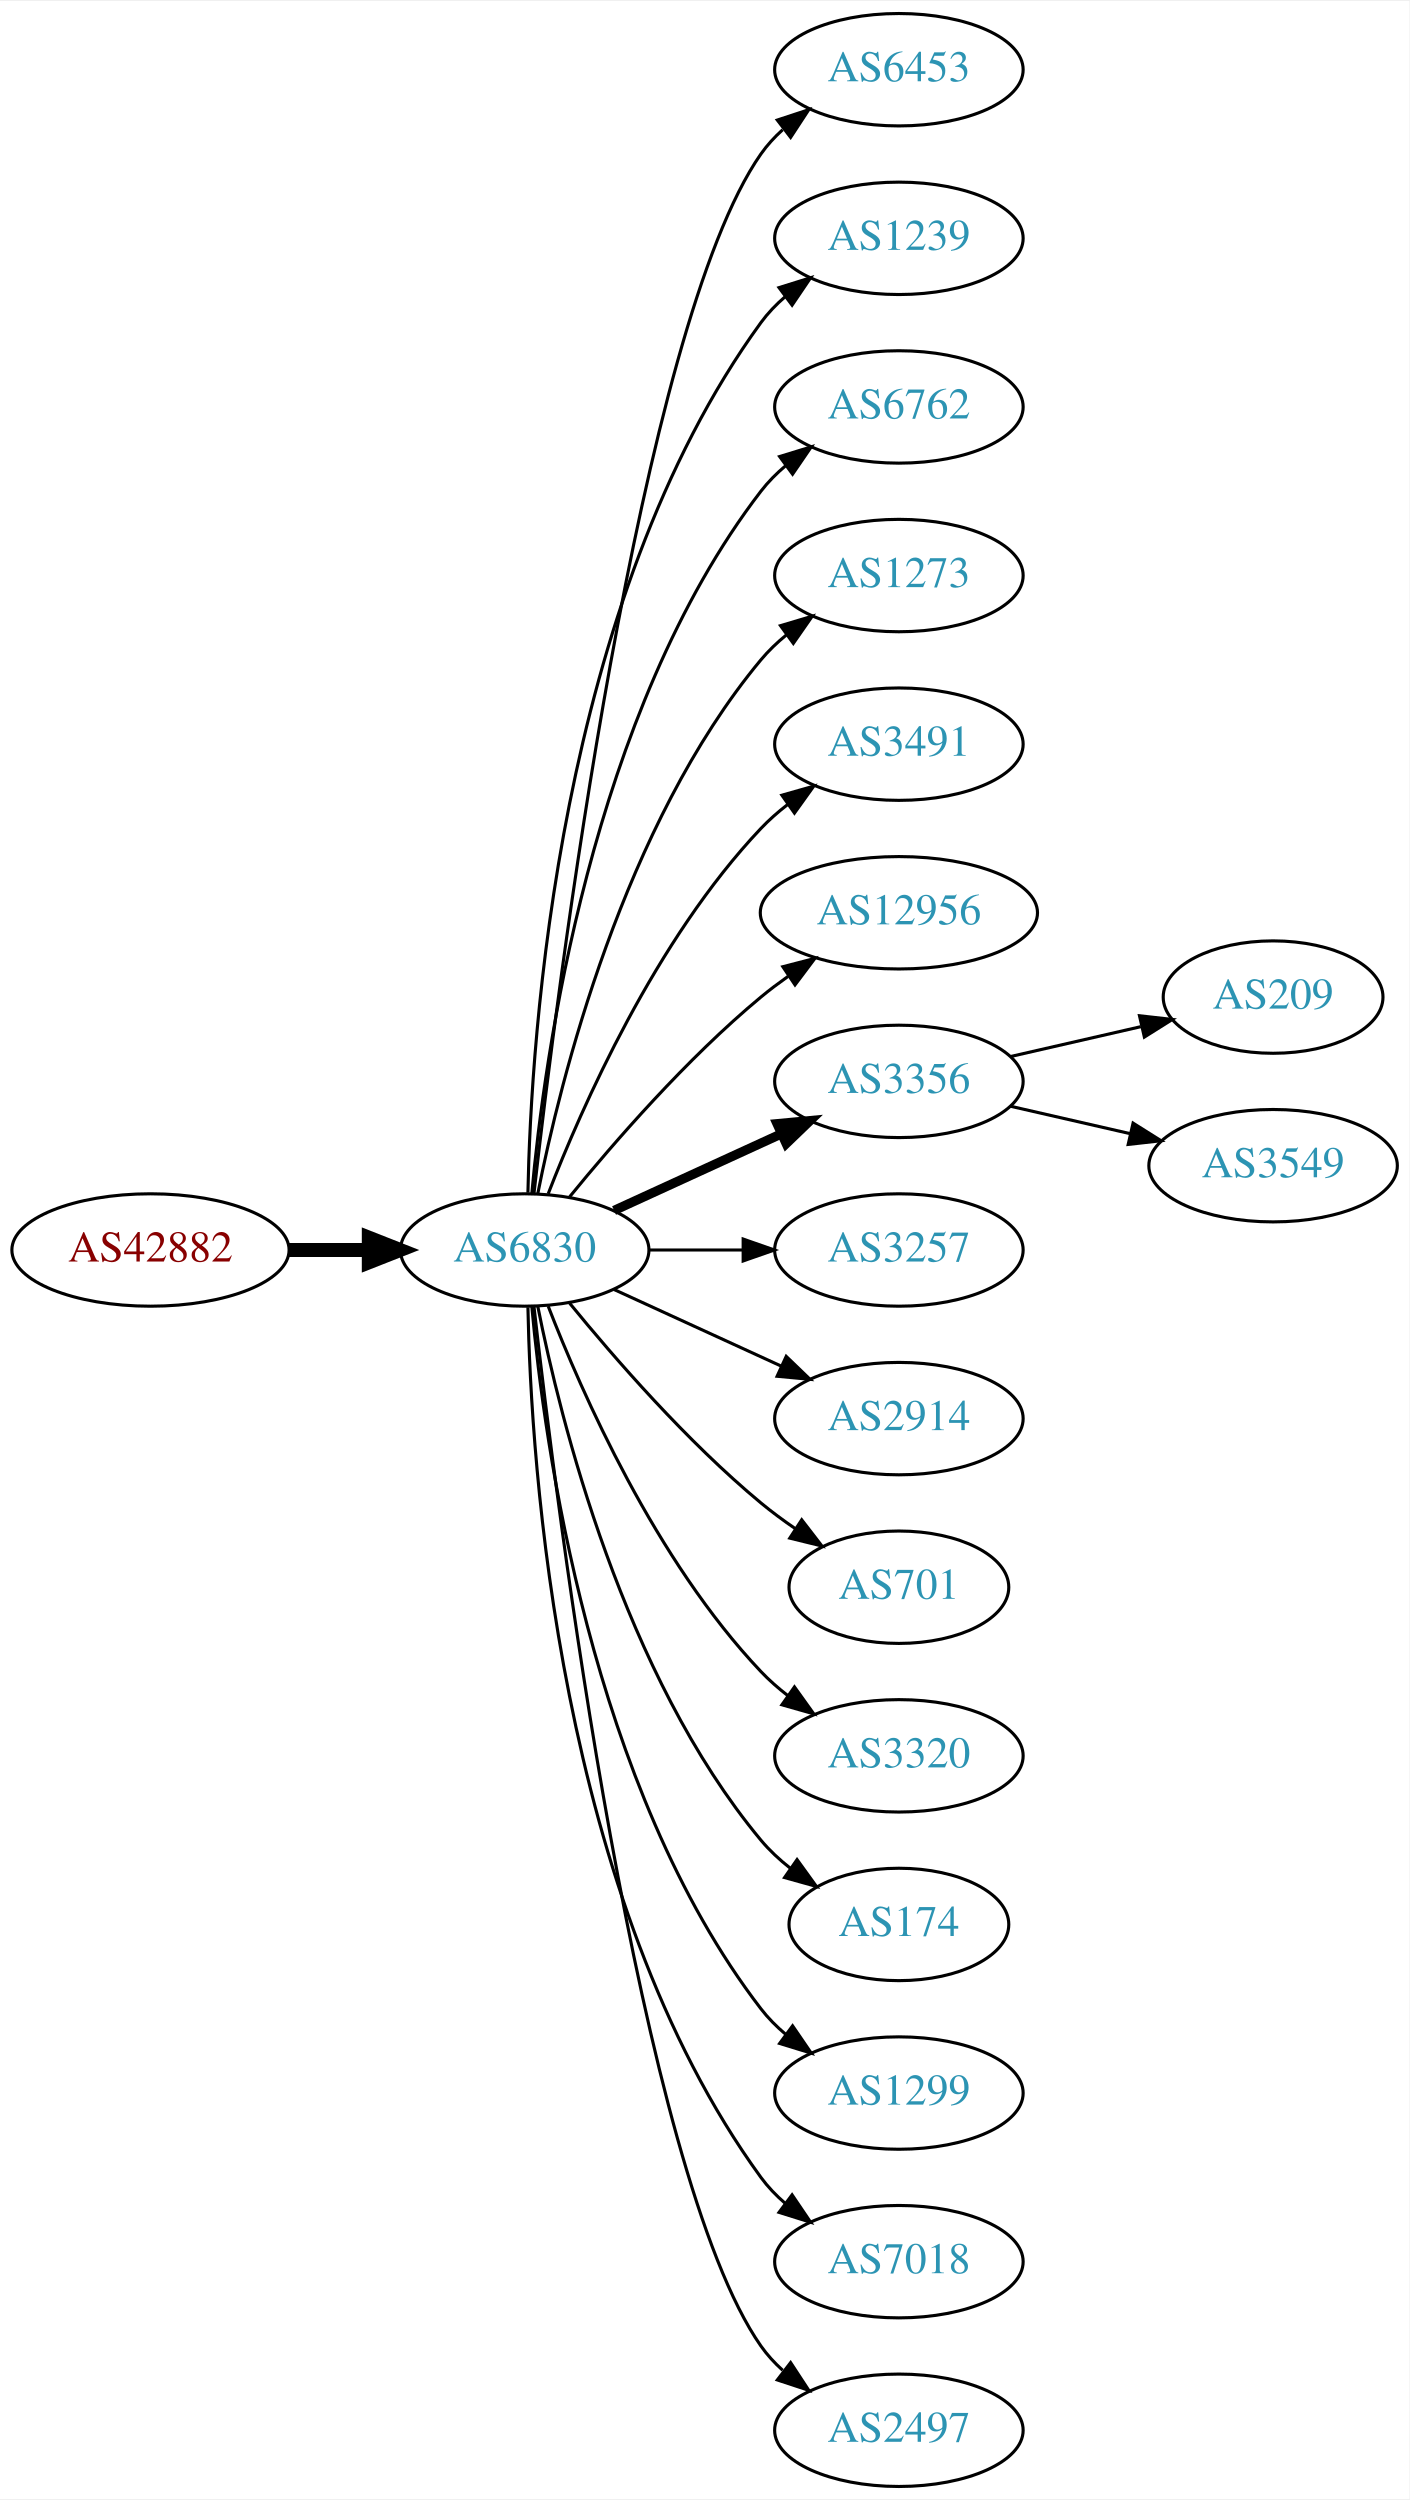
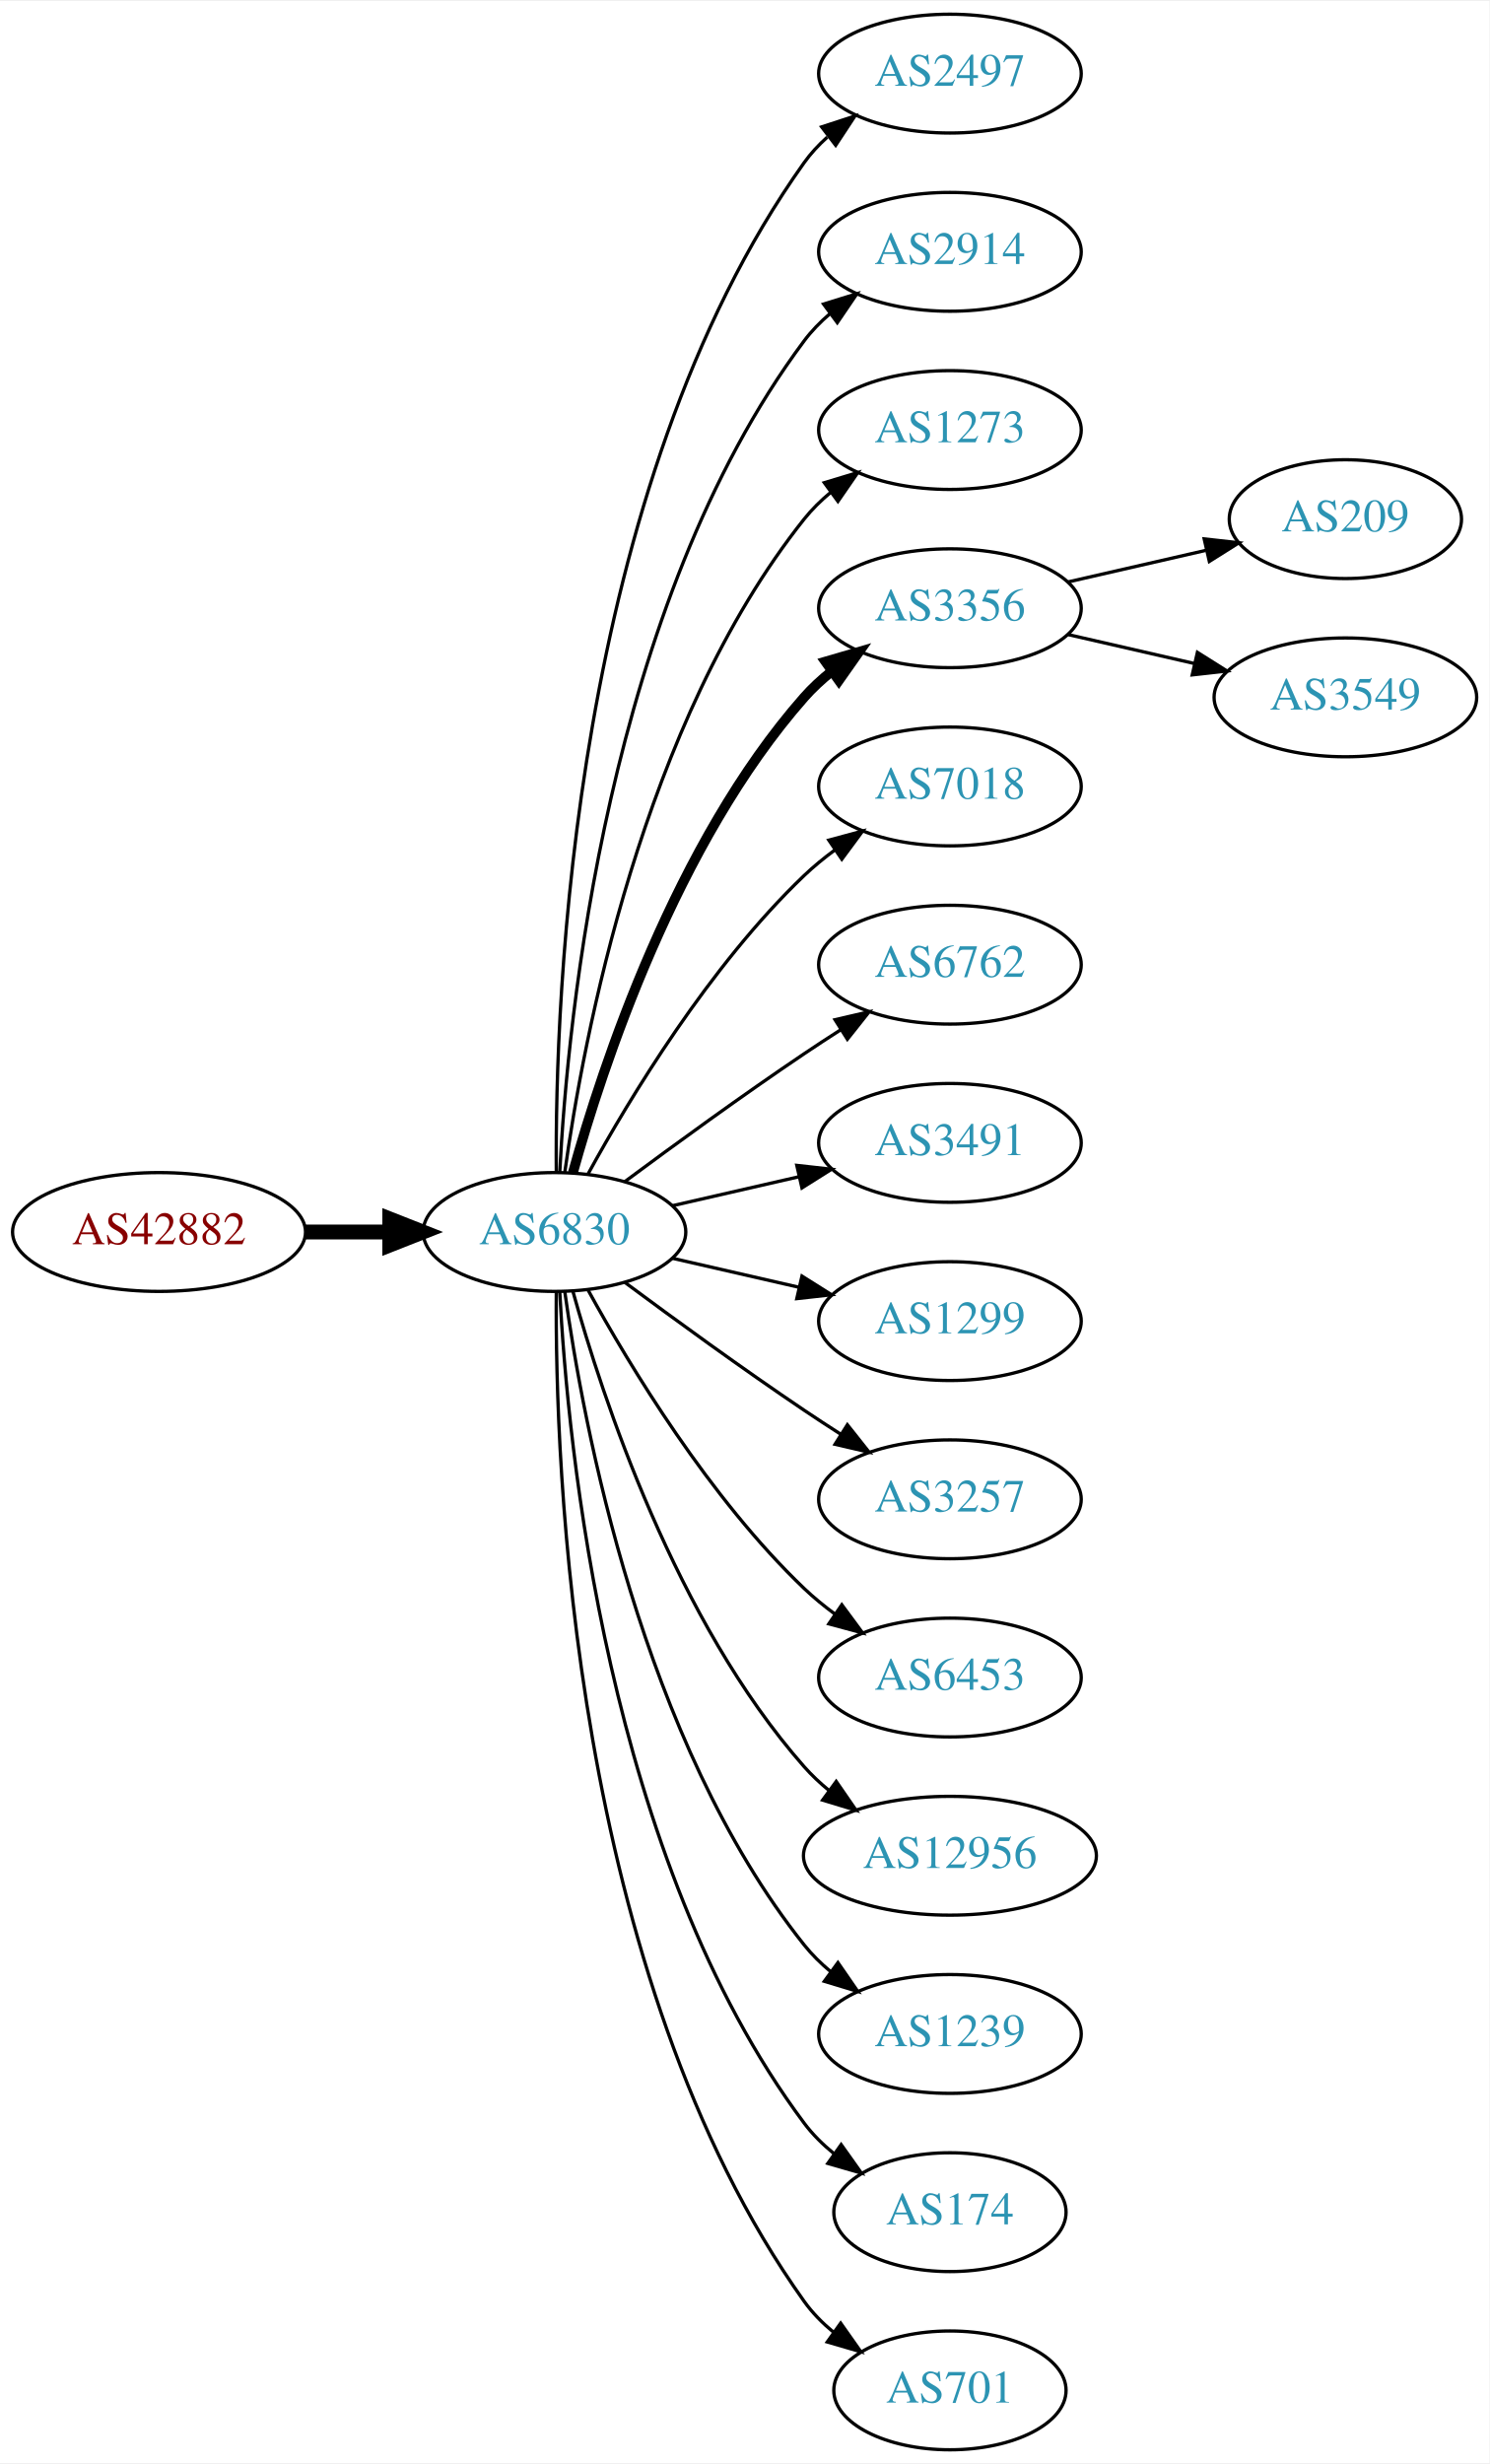
- <svg xmlns="http://www.w3.org/2000/svg" xmlns:xlink="http://www.w3.org/1999/xlink" width="451pt" height="800pt" viewBox="0.00 0.00 451.37 800.00">
-   <g id="graph0" class="graph" transform="scale(1 1) rotate(0) translate(4 796)">
-     <polygon fill="white" stroke="none" points="-4,4 -4,-796 447.37,-796 447.37,4 -4,4" />
+ <svg xmlns="http://www.w3.org/2000/svg" xmlns:xlink="http://www.w3.org/1999/xlink" width="451pt" height="746pt" viewBox="0.00 0.00 451.37 746.00">
+   <g id="graph0" class="graph" transform="scale(1 1) rotate(0) translate(4 742)">
+     <polygon fill="white" stroke="none" points="-4,4 -4,-742 447.37,-742 447.37,4 -4,4" />
    <g id="node1" class="node">
      <g id="a_node1">
        <a xlink:href="/asn/42882" xlink:title="AS42882 ~ SysUP OG [AT]">
-           <ellipse fill="#ffffff" stroke="black" cx="44.196" cy="-396" rx="44.393" ry="18" />
-           <text text-anchor="middle" x="44.196" y="-392.3" font-family="Times,serif" font-size="14.00" fill="#880000">AS42882</text>
+           <ellipse fill="#ffffff" stroke="black" cx="44.196" cy="-369" rx="44.393" ry="18" />
+           <text text-anchor="middle" x="44.196" y="-365.3" font-family="Times,serif" font-size="14.00" fill="#880000">AS42882</text>
        </a>
      </g>
    </g>
    <g id="node2" class="node">
      <g id="a_node2">
        <a xlink:href="/asn/6830" xlink:title="AS6830 ~ LibertyGlobal [AT]">
-           <ellipse fill="#ffffff" stroke="black" cx="164.039" cy="-396" rx="39.794" ry="18" />
-           <text text-anchor="middle" x="164.039" y="-392.3" font-family="Times,serif" font-size="14.00" fill="#2c94b3">AS6830</text>
+           <ellipse fill="#ffffff" stroke="black" cx="164.039" cy="-369" rx="39.794" ry="18" />
+           <text text-anchor="middle" x="164.039" y="-365.3" font-family="Times,serif" font-size="14.00" fill="#2c94b3">AS6830</text>
        </a>
      </g>
    </g>
    <g id="edge1" class="edge">
-       <path fill="none" stroke="black" stroke-width="4.5" d="M88.407,-396C96.72,-396 105.482,-396 113.965,-396" />
-       <polygon fill="black" stroke="black" stroke-width="4.5" points="114.123,-399.938 124.123,-396 114.123,-392.063 114.123,-399.938" />
+       <path fill="none" stroke="black" stroke-width="4.5" d="M88.407,-369C96.72,-369 105.482,-369 113.965,-369" />
+       <polygon fill="black" stroke="black" stroke-width="4.5" points="114.123,-372.938 124.123,-369 114.123,-365.063 114.123,-372.938" />
    </g>
    <g id="node3" class="node">
      <g id="a_node3">
-         <a xlink:href="/asn/6453" xlink:title="AS6453 ~ TATA COMMUNICATIONS (AMERICA) INC [US]">
-           <ellipse fill="#ffffff" stroke="black" cx="283.881" cy="-774" rx="39.794" ry="18" />
-           <text text-anchor="middle" x="283.881" y="-770.3" font-family="Times,serif" font-size="14.00" fill="#2c94b3">AS6453</text>
+         <a xlink:href="/asn/2497" xlink:title="AS2497 ~ Internet Initiative Japan Inc. [JP]">
+           <ellipse fill="#ffffff" stroke="black" cx="283.881" cy="-720" rx="39.794" ry="18" />
+           <text text-anchor="middle" x="283.881" y="-716.3" font-family="Times,serif" font-size="14.00" fill="#2c94b3">AS2497</text>
        </a>
      </g>
    </g>
    <g id="edge2" class="edge">
-       <path fill="none" stroke="black" d="M167.009,-414.101C174.237,-477.928 200.915,-691.628 239.685,-747 241.663,-749.825 244.041,-752.416 246.652,-754.779" />
-       <polygon fill="black" stroke="black" points="244.945,-757.881 255.01,-761.188 249.204,-752.326 244.945,-757.881" />
+       <path fill="none" stroke="black" d="M164.587,-387.063C164.168,-439.503 169.322,-594.293 239.685,-693 241.687,-695.809 244.082,-698.388 246.703,-700.743" />
+       <polygon fill="black" stroke="black" points="245.007,-703.852 255.079,-707.139 249.255,-698.288 245.007,-703.852" />
    </g>
    <g id="node4" class="node">
      <g id="a_node4">
-         <a xlink:href="/asn/1239" xlink:title="AS1239 ~ Sprint [US]">
-           <ellipse fill="#ffffff" stroke="black" cx="283.881" cy="-720" rx="39.794" ry="18" />
-           <text text-anchor="middle" x="283.881" y="-716.3" font-family="Times,serif" font-size="14.00" fill="#2c94b3">AS1239</text>
+         <a xlink:href="/asn/2914" xlink:title="AS2914 ~ NTT America, Inc. [US]">
+           <ellipse fill="#ffffff" stroke="black" cx="283.881" cy="-666" rx="39.794" ry="18" />
+           <text text-anchor="middle" x="283.881" y="-662.3" font-family="Times,serif" font-size="14.00" fill="#2c94b3">AS2914</text>
        </a>
      </g>
    </g>
    <g id="edge3" class="edge">
-       <path fill="none" stroke="black" d="M165.071,-414.337C166.044,-464.079 174.763,-603.806 239.685,-693 241.897,-696.039 244.565,-698.813 247.477,-701.326" />
-       <polygon fill="black" stroke="black" points="245.495,-704.214 255.608,-707.373 249.672,-698.597 245.495,-704.214" />
+       <path fill="none" stroke="black" d="M165.63,-387.023C168.007,-433.412 179.925,-558.893 239.685,-639 241.933,-642.013 244.624,-644.769 247.551,-647.272" />
+       <polygon fill="black" stroke="black" points="245.582,-650.169 255.702,-653.303 249.746,-644.542 245.582,-650.169" />
    </g>
    <g id="node5" class="node">
      <g id="a_node5">
-         <a xlink:href="/asn/6762" xlink:title="AS6762 ~ TELECOM ITALIA SPARKLE S.p.A. [IT]">
-           <ellipse fill="#ffffff" stroke="black" cx="283.881" cy="-666" rx="39.794" ry="18" />
-           <text text-anchor="middle" x="283.881" y="-662.3" font-family="Times,serif" font-size="14.00" fill="#2c94b3">AS6762</text>
-         </a>
-       </g>
-     </g>
-     <g id="edge4" class="edge">
-       <path fill="none" stroke="black" d="M166.323,-414.117C170.221,-457.332 185.238,-568.131 239.685,-639 241.975,-641.981 244.695,-644.716 247.639,-647.205" />
-       <polygon fill="black" stroke="black" points="245.686,-650.113 255.816,-653.218 249.833,-644.473 245.686,-650.113" />
-     </g>
-     <g id="node6" class="node">
-       <g id="a_node6">
        <a xlink:href="/asn/1273" xlink:title="AS1273 ~ Vodafone Group PLC [EU]">
          <ellipse fill="#ffffff" stroke="black" cx="283.881" cy="-612" rx="39.794" ry="18" />
          <text text-anchor="middle" x="283.881" y="-608.3" font-family="Times,serif" font-size="14.00" fill="#2c94b3">AS1273</text>
        </a>
      </g>
    </g>
+     <g id="edge4" class="edge">
+       <path fill="none" stroke="black" d="M167.178,-387.17C172.678,-426.974 190.504,-523.233 239.685,-585 242.026,-587.94 244.781,-590.649 247.747,-593.121" />
+       <polygon fill="black" stroke="black" points="245.812,-596.042 255.953,-599.11 249.939,-590.388 245.812,-596.042" />
+     </g>
+     <g id="node6" class="node">
+       <g id="a_node6">
+         <a xlink:href="/asn/3356" xlink:title="AS3356 ~ Level 3 Parent, LLC [US]">
+           <ellipse fill="#ffffff" stroke="black" cx="283.881" cy="-558" rx="39.794" ry="18" />
+           <text text-anchor="middle" x="283.881" y="-554.3" font-family="Times,serif" font-size="14.00" fill="#2c94b3">AS3356</text>
+         </a>
+       </g>
+     </g>
    <g id="edge5" class="edge">
-       <path fill="none" stroke="black" d="M168.237,-414.073C175.401,-450.141 195.675,-532.125 239.685,-585 242.09,-587.889 244.886,-590.563 247.879,-593.013" />
-       <polygon fill="black" stroke="black" points="245.967,-595.95 256.122,-598.973 250.069,-590.277 245.967,-595.95" />
+       <path fill="none" stroke="black" stroke-width="3" d="M169.612,-386.946C178.517,-418.995 200.801,-486.842 239.685,-531 242.169,-533.821 245.019,-536.449 248.044,-538.871" />
+       <polygon fill="black" stroke="black" stroke-width="3" points="246.162,-541.828 256.334,-544.791 250.23,-536.131 246.162,-541.828" />
    </g>
    <g id="node7" class="node">
      <g id="a_node7">
-         <a xlink:href="/asn/3491" xlink:title="AS3491 ~ PCCW Global, Inc. [US]">
-           <ellipse fill="#ffffff" stroke="black" cx="283.881" cy="-558" rx="39.794" ry="18" />
-           <text text-anchor="middle" x="283.881" y="-554.3" font-family="Times,serif" font-size="14.00" fill="#2c94b3">AS3491</text>
+         <a xlink:href="/asn/7018" xlink:title="AS7018 ~ AT&amp;T Services, Inc. [US]">
+           <ellipse fill="#ffffff" stroke="black" cx="283.881" cy="-504" rx="39.794" ry="18" />
+           <text text-anchor="middle" x="283.881" y="-500.3" font-family="Times,serif" font-size="14.00" fill="#2c94b3">AS7018</text>
        </a>
      </g>
    </g>
    <g id="edge6" class="edge">
-       <path fill="none" stroke="black" d="M171.562,-413.994C182.312,-441.728 205.969,-495.429 239.685,-531 242.271,-533.728 245.188,-536.294 248.257,-538.677" />
-       <polygon fill="black" stroke="black" points="246.411,-541.658 256.605,-544.543 250.435,-535.93 246.411,-541.658" />
+       <path fill="none" stroke="black" d="M174.28,-386.713C186.825,-409.561 211.002,-449.611 239.685,-477 242.553,-479.739 245.742,-482.347 249.051,-484.785" />
+       <polygon fill="black" stroke="black" points="247.175,-487.742 257.411,-490.477 251.114,-481.956 247.175,-487.742" />
    </g>
    <g id="node8" class="node">
      <g id="a_node8">
-         <a xlink:href="/asn/12956" xlink:title="AS12956 ~ TELXIUS [ES]">
-           <ellipse fill="#ffffff" stroke="black" cx="283.881" cy="-504" rx="44.393" ry="18" />
-           <text text-anchor="middle" x="283.881" y="-500.3" font-family="Times,serif" font-size="14.00" fill="#2c94b3">AS12956</text>
+         <a xlink:href="/asn/6762" xlink:title="AS6762 ~ TELECOM ITALIA SPARKLE S.p.A. [IT]">
+           <ellipse fill="#ffffff" stroke="black" cx="283.881" cy="-450" rx="39.794" ry="18" />
+           <text text-anchor="middle" x="283.881" y="-446.3" font-family="Times,serif" font-size="14.00" fill="#2c94b3">AS6762</text>
        </a>
      </g>
    </g>
    <g id="edge7" class="edge">
-       <path fill="none" stroke="black" d="M178.458,-413.065C192.572,-430.375 215.987,-457.345 239.685,-477 242.423,-479.271 245.367,-481.494 248.384,-483.63" />
-       <polygon fill="black" stroke="black" points="246.716,-486.725 256.973,-489.379 250.61,-480.908 246.716,-486.725" />
+       <path fill="none" stroke="black" d="M185.369,-384.277C200.231,-395.304 220.976,-410.407 239.685,-423 243.234,-425.389 246.984,-427.839 250.733,-430.242" />
+       <polygon fill="black" stroke="black" points="249.059,-433.325 259.381,-435.712 252.801,-427.409 249.059,-433.325" />
    </g>
    <g id="node9" class="node">
      <g id="a_node9">
-         <a xlink:href="/asn/3356" xlink:title="AS3356 ~ Level 3 Parent, LLC [US]">
-           <ellipse fill="#ffffff" stroke="black" cx="283.881" cy="-450" rx="39.794" ry="18" />
-           <text text-anchor="middle" x="283.881" y="-446.3" font-family="Times,serif" font-size="14.00" fill="#2c94b3">AS3356</text>
+         <a xlink:href="/asn/3491" xlink:title="AS3491 ~ PCCW Global, Inc. [US]">
+           <ellipse fill="#ffffff" stroke="black" cx="283.881" cy="-396" rx="39.794" ry="18" />
+           <text text-anchor="middle" x="283.881" y="-392.3" font-family="Times,serif" font-size="14.00" fill="#2c94b3">AS3491</text>
        </a>
      </g>
    </g>
    <g id="edge8" class="edge">
-       <path fill="none" stroke="black" stroke-width="3" d="M192.667,-408.661C208.624,-415.973 228.895,-425.261 246.178,-433.181" />
-       <polygon fill="black" stroke="black" stroke-width="3" points="244.876,-436.435 255.425,-437.419 247.793,-430.071 244.876,-436.435" />
+       <path fill="none" stroke="black" d="M199.758,-376.955C211.758,-379.704 225.379,-382.825 238.071,-385.733" />
+       <polygon fill="black" stroke="black" points="237.474,-389.187 248.003,-388.009 239.037,-382.364 237.474,-389.187" />
    </g>
    <g id="node10" class="node">
      <g id="a_node10">
-         <a xlink:href="/asn/3257" xlink:title="AS3257 ~ GTT [DE]">
-           <ellipse fill="#ffffff" stroke="black" cx="283.881" cy="-396" rx="39.794" ry="18" />
-           <text text-anchor="middle" x="283.881" y="-392.3" font-family="Times,serif" font-size="14.00" fill="#2c94b3">AS3257</text>
+         <a xlink:href="/asn/1299" xlink:title="AS1299 ~ Telia Carrier [EU]">
+           <ellipse fill="#ffffff" stroke="black" cx="283.881" cy="-342" rx="39.794" ry="18" />
+           <text text-anchor="middle" x="283.881" y="-338.3" font-family="Times,serif" font-size="14.00" fill="#2c94b3">AS1299</text>
        </a>
      </g>
    </g>
    <g id="edge9" class="edge">
-       <path fill="none" stroke="black" d="M203.951,-396C213.505,-396 223.854,-396 233.817,-396" />
-       <polygon fill="black" stroke="black" points="234.009,-399.5 244.009,-396 234.009,-392.5 234.009,-399.5" />
+       <path fill="none" stroke="black" d="M199.758,-361.045C211.758,-358.296 225.379,-355.175 238.071,-352.267" />
+       <polygon fill="black" stroke="black" points="239.037,-355.636 248.003,-349.991 237.474,-348.813 239.037,-355.636" />
    </g>
    <g id="node11" class="node">
      <g id="a_node11">
-         <a xlink:href="/asn/2914" xlink:title="AS2914 ~ NTT America, Inc. [US]">
-           <ellipse fill="#ffffff" stroke="black" cx="283.881" cy="-342" rx="39.794" ry="18" />
-           <text text-anchor="middle" x="283.881" y="-338.3" font-family="Times,serif" font-size="14.00" fill="#2c94b3">AS2914</text>
+         <a xlink:href="/asn/3257" xlink:title="AS3257 ~ GTT [DE]">
+           <ellipse fill="#ffffff" stroke="black" cx="283.881" cy="-288" rx="39.794" ry="18" />
+           <text text-anchor="middle" x="283.881" y="-284.3" font-family="Times,serif" font-size="14.00" fill="#2c94b3">AS3257</text>
        </a>
      </g>
    </g>
    <g id="edge10" class="edge">
-       <path fill="none" stroke="black" d="M192.667,-383.339C208.624,-376.027 228.895,-366.739 246.178,-358.819" />
-       <polygon fill="black" stroke="black" points="247.793,-361.929 255.425,-354.581 244.876,-355.565 247.793,-361.929" />
+       <path fill="none" stroke="black" d="M185.369,-353.723C200.231,-342.696 220.976,-327.593 239.685,-315 243.234,-312.611 246.984,-310.161 250.733,-307.758" />
+       <polygon fill="black" stroke="black" points="252.801,-310.591 259.381,-302.288 249.059,-304.675 252.801,-310.591" />
    </g>
    <g id="node12" class="node">
      <g id="a_node12">
-         <a xlink:href="/asn/701" xlink:title="AS701 ~ UUNET [US]">
-           <ellipse fill="#ffffff" stroke="black" cx="283.881" cy="-288" rx="35.194" ry="18" />
-           <text text-anchor="middle" x="283.881" y="-284.3" font-family="Times,serif" font-size="14.00" fill="#2c94b3">AS701</text>
+         <a xlink:href="/asn/6453" xlink:title="AS6453 ~ TATA COMMUNICATIONS (AMERICA) INC [US]">
+           <ellipse fill="#ffffff" stroke="black" cx="283.881" cy="-234" rx="39.794" ry="18" />
+           <text text-anchor="middle" x="283.881" y="-230.3" font-family="Times,serif" font-size="14.00" fill="#2c94b3">AS6453</text>
        </a>
      </g>
    </g>
    <g id="edge11" class="edge">
-       <path fill="none" stroke="black" d="M178.458,-378.935C192.572,-361.625 215.987,-334.655 239.685,-315 243.148,-312.128 246.941,-309.331 250.795,-306.692" />
-       <polygon fill="black" stroke="black" points="252.757,-309.592 259.228,-301.203 248.938,-303.725 252.757,-309.592" />
+       <path fill="none" stroke="black" d="M174.28,-351.287C186.825,-328.439 211.002,-288.389 239.685,-261 242.553,-258.261 245.742,-255.653 249.051,-253.215" />
+       <polygon fill="black" stroke="black" points="251.114,-256.044 257.411,-247.523 247.175,-250.258 251.114,-256.044" />
    </g>
    <g id="node13" class="node">
      <g id="a_node13">
-         <a xlink:href="/asn/3320" xlink:title="AS3320 ~ DTAG [DE]">
-           <ellipse fill="#ffffff" stroke="black" cx="283.881" cy="-234" rx="39.794" ry="18" />
-           <text text-anchor="middle" x="283.881" y="-230.3" font-family="Times,serif" font-size="14.00" fill="#2c94b3">AS3320</text>
+         <a xlink:href="/asn/12956" xlink:title="AS12956 ~ TELXIUS [ES]">
+           <ellipse fill="#ffffff" stroke="black" cx="283.881" cy="-180" rx="44.393" ry="18" />
+           <text text-anchor="middle" x="283.881" y="-176.3" font-family="Times,serif" font-size="14.00" fill="#2c94b3">AS12956</text>
        </a>
      </g>
    </g>
    <g id="edge12" class="edge">
-       <path fill="none" stroke="black" d="M171.562,-378.006C182.312,-350.272 205.969,-296.571 239.685,-261 242.271,-258.272 245.188,-255.706 248.257,-253.323" />
-       <polygon fill="black" stroke="black" points="250.435,-256.07 256.605,-247.457 246.411,-250.342 250.435,-256.07" />
+       <path fill="none" stroke="black" d="M169.612,-351.054C178.517,-319.005 200.801,-251.158 239.685,-207 241.975,-204.399 244.577,-201.962 247.34,-199.699" />
+       <polygon fill="black" stroke="black" points="249.419,-202.515 255.434,-193.792 245.293,-196.86 249.419,-202.515" />
    </g>
    <g id="node14" class="node">
      <g id="a_node14">
-         <a xlink:href="/asn/174" xlink:title="AS174 ~ Cogent Communications [US]">
-           <ellipse fill="#ffffff" stroke="black" cx="283.881" cy="-180" rx="35.194" ry="18" />
-           <text text-anchor="middle" x="283.881" y="-176.3" font-family="Times,serif" font-size="14.00" fill="#2c94b3">AS174</text>
+         <a xlink:href="/asn/1239" xlink:title="AS1239 ~ Sprint [US]">
+           <ellipse fill="#ffffff" stroke="black" cx="283.881" cy="-126" rx="39.794" ry="18" />
+           <text text-anchor="middle" x="283.881" y="-122.3" font-family="Times,serif" font-size="14.00" fill="#2c94b3">AS1239</text>
        </a>
      </g>
    </g>
    <g id="edge13" class="edge">
-       <path fill="none" stroke="black" d="M168.237,-377.927C175.401,-341.859 195.675,-259.875 239.685,-207 242.422,-203.712 245.667,-200.702 249.13,-197.983" />
-       <polygon fill="black" stroke="black" points="251.267,-200.761 257.471,-192.173 247.265,-195.017 251.267,-200.761" />
+       <path fill="none" stroke="black" d="M167.178,-350.83C172.678,-311.026 190.504,-214.767 239.685,-153 242.026,-150.06 244.781,-147.351 247.747,-144.879" />
+       <polygon fill="black" stroke="black" points="249.939,-147.612 255.953,-138.89 245.812,-141.958 249.939,-147.612" />
    </g>
    <g id="node15" class="node">
      <g id="a_node15">
-         <a xlink:href="/asn/1299" xlink:title="AS1299 ~ Telia Carrier [EU]">
-           <ellipse fill="#ffffff" stroke="black" cx="283.881" cy="-126" rx="39.794" ry="18" />
-           <text text-anchor="middle" x="283.881" y="-122.3" font-family="Times,serif" font-size="14.00" fill="#2c94b3">AS1299</text>
+         <a xlink:href="/asn/174" xlink:title="AS174 ~ Cogent Communications [US]">
+           <ellipse fill="#ffffff" stroke="black" cx="283.881" cy="-72" rx="35.194" ry="18" />
+           <text text-anchor="middle" x="283.881" y="-68.3" font-family="Times,serif" font-size="14.00" fill="#2c94b3">AS174</text>
        </a>
      </g>
    </g>
    <g id="edge14" class="edge">
-       <path fill="none" stroke="black" d="M166.323,-377.883C170.221,-334.668 185.238,-223.869 239.685,-153 241.975,-150.019 244.695,-147.284 247.639,-144.795" />
-       <polygon fill="black" stroke="black" points="249.833,-147.527 255.816,-138.782 245.686,-141.887 249.833,-147.527" />
+       <path fill="none" stroke="black" d="M165.63,-350.977C168.007,-304.588 179.925,-179.107 239.685,-99 242.243,-95.571 245.377,-92.474 248.778,-89.705" />
+       <polygon fill="black" stroke="black" points="250.916,-92.479 257.051,-83.841 246.868,-86.769 250.916,-92.479" />
    </g>
    <g id="node16" class="node">
      <g id="a_node16">
-         <a xlink:href="/asn/7018" xlink:title="AS7018 ~ AT&amp;T Services, Inc. [US]">
-           <ellipse fill="#ffffff" stroke="black" cx="283.881" cy="-72" rx="39.794" ry="18" />
-           <text text-anchor="middle" x="283.881" y="-68.3" font-family="Times,serif" font-size="14.00" fill="#2c94b3">AS7018</text>
+         <a xlink:href="/asn/701" xlink:title="AS701 ~ UUNET [US]">
+           <ellipse fill="#ffffff" stroke="black" cx="283.881" cy="-18" rx="35.194" ry="18" />
+           <text text-anchor="middle" x="283.881" y="-14.3" font-family="Times,serif" font-size="14.00" fill="#2c94b3">AS701</text>
        </a>
      </g>
    </g>
    <g id="edge15" class="edge">
-       <path fill="none" stroke="black" d="M165.071,-377.663C166.044,-327.921 174.763,-188.194 239.685,-99 241.897,-95.961 244.565,-93.187 247.477,-90.674" />
-       <polygon fill="black" stroke="black" points="249.672,-93.403 255.608,-84.627 245.495,-87.786 249.672,-93.403" />
+       <path fill="none" stroke="black" d="M164.587,-350.937C164.168,-298.497 169.322,-143.707 239.685,-45 242.168,-41.516 245.256,-38.385 248.63,-35.598" />
+       <polygon fill="black" stroke="black" points="250.769,-38.371 256.875,-29.713 246.702,-32.673 250.769,-38.371" />
    </g>
    <g id="node17" class="node">
      <g id="a_node17">
-         <a xlink:href="/asn/2497" xlink:title="AS2497 ~ Internet Initiative Japan Inc. [JP]">
-           <ellipse fill="#ffffff" stroke="black" cx="283.881" cy="-18" rx="39.794" ry="18" />
-           <text text-anchor="middle" x="283.881" y="-14.3" font-family="Times,serif" font-size="14.00" fill="#2c94b3">AS2497</text>
+         <a xlink:href="/asn/209" xlink:title="AS209 ~ CenturyLink Communications, LLC [US]">
+           <ellipse fill="#ffffff" stroke="black" cx="403.724" cy="-585" rx="35.194" ry="18" />
+           <text text-anchor="middle" x="403.724" y="-581.3" font-family="Times,serif" font-size="14.00" fill="#2c94b3">AS209</text>
        </a>
      </g>
    </g>
    <g id="edge16" class="edge">
-       <path fill="none" stroke="black" d="M167.009,-377.899C174.237,-314.072 200.915,-100.372 239.685,-45 241.663,-42.175 244.041,-39.584 246.652,-37.221" />
-       <polygon fill="black" stroke="black" points="249.204,-39.674 255.01,-30.812 244.945,-34.119 249.204,-39.674" />
+       <path fill="none" stroke="black" d="M319.6,-565.955C332.693,-568.955 347.715,-572.396 361.356,-575.522" />
+       <polygon fill="black" stroke="black" points="360.934,-579.016 371.463,-577.838 362.497,-572.193 360.934,-579.016" />
    </g>
    <g id="node18" class="node">
      <g id="a_node18">
-         <a xlink:href="/asn/209" xlink:title="AS209 ~ CenturyLink Communications, LLC [US]">
-           <ellipse fill="#ffffff" stroke="black" cx="403.724" cy="-477" rx="35.194" ry="18" />
-           <text text-anchor="middle" x="403.724" y="-473.3" font-family="Times,serif" font-size="14.00" fill="#2c94b3">AS209</text>
+         <a xlink:href="/asn/3549" xlink:title="AS3549 ~ Level 3 Parent, LLC [US]">
+           <ellipse fill="#ffffff" stroke="black" cx="403.724" cy="-531" rx="39.794" ry="18" />
+           <text text-anchor="middle" x="403.724" y="-527.3" font-family="Times,serif" font-size="14.00" fill="#2c94b3">AS3549</text>
        </a>
      </g>
    </g>
    <g id="edge17" class="edge">
-       <path fill="none" stroke="black" d="M319.6,-457.955C332.693,-460.955 347.715,-464.396 361.356,-467.522" />
-       <polygon fill="black" stroke="black" points="360.934,-471.016 371.463,-469.838 362.497,-464.193 360.934,-471.016" />
-     </g>
-     <g id="node19" class="node">
-       <g id="a_node19">
-         <a xlink:href="/asn/3549" xlink:title="AS3549 ~ Level 3 Parent, LLC [US]">
-           <ellipse fill="#ffffff" stroke="black" cx="403.724" cy="-423" rx="39.794" ry="18" />
-           <text text-anchor="middle" x="403.724" y="-419.3" font-family="Times,serif" font-size="14.00" fill="#2c94b3">AS3549</text>
-         </a>
-       </g>
-     </g>
-     <g id="edge18" class="edge">
-       <path fill="none" stroke="black" d="M319.6,-442.045C331.6,-439.296 345.221,-436.175 357.914,-433.267" />
-       <polygon fill="black" stroke="black" points="358.88,-436.636 367.845,-430.991 357.316,-429.813 358.88,-436.636" />
+       <path fill="none" stroke="black" d="M319.6,-550.045C331.6,-547.296 345.221,-544.175 357.914,-541.267" />
+       <polygon fill="black" stroke="black" points="358.88,-544.636 367.845,-538.991 357.316,-537.813 358.88,-544.636" />
    </g>
  </g>
</svg>
